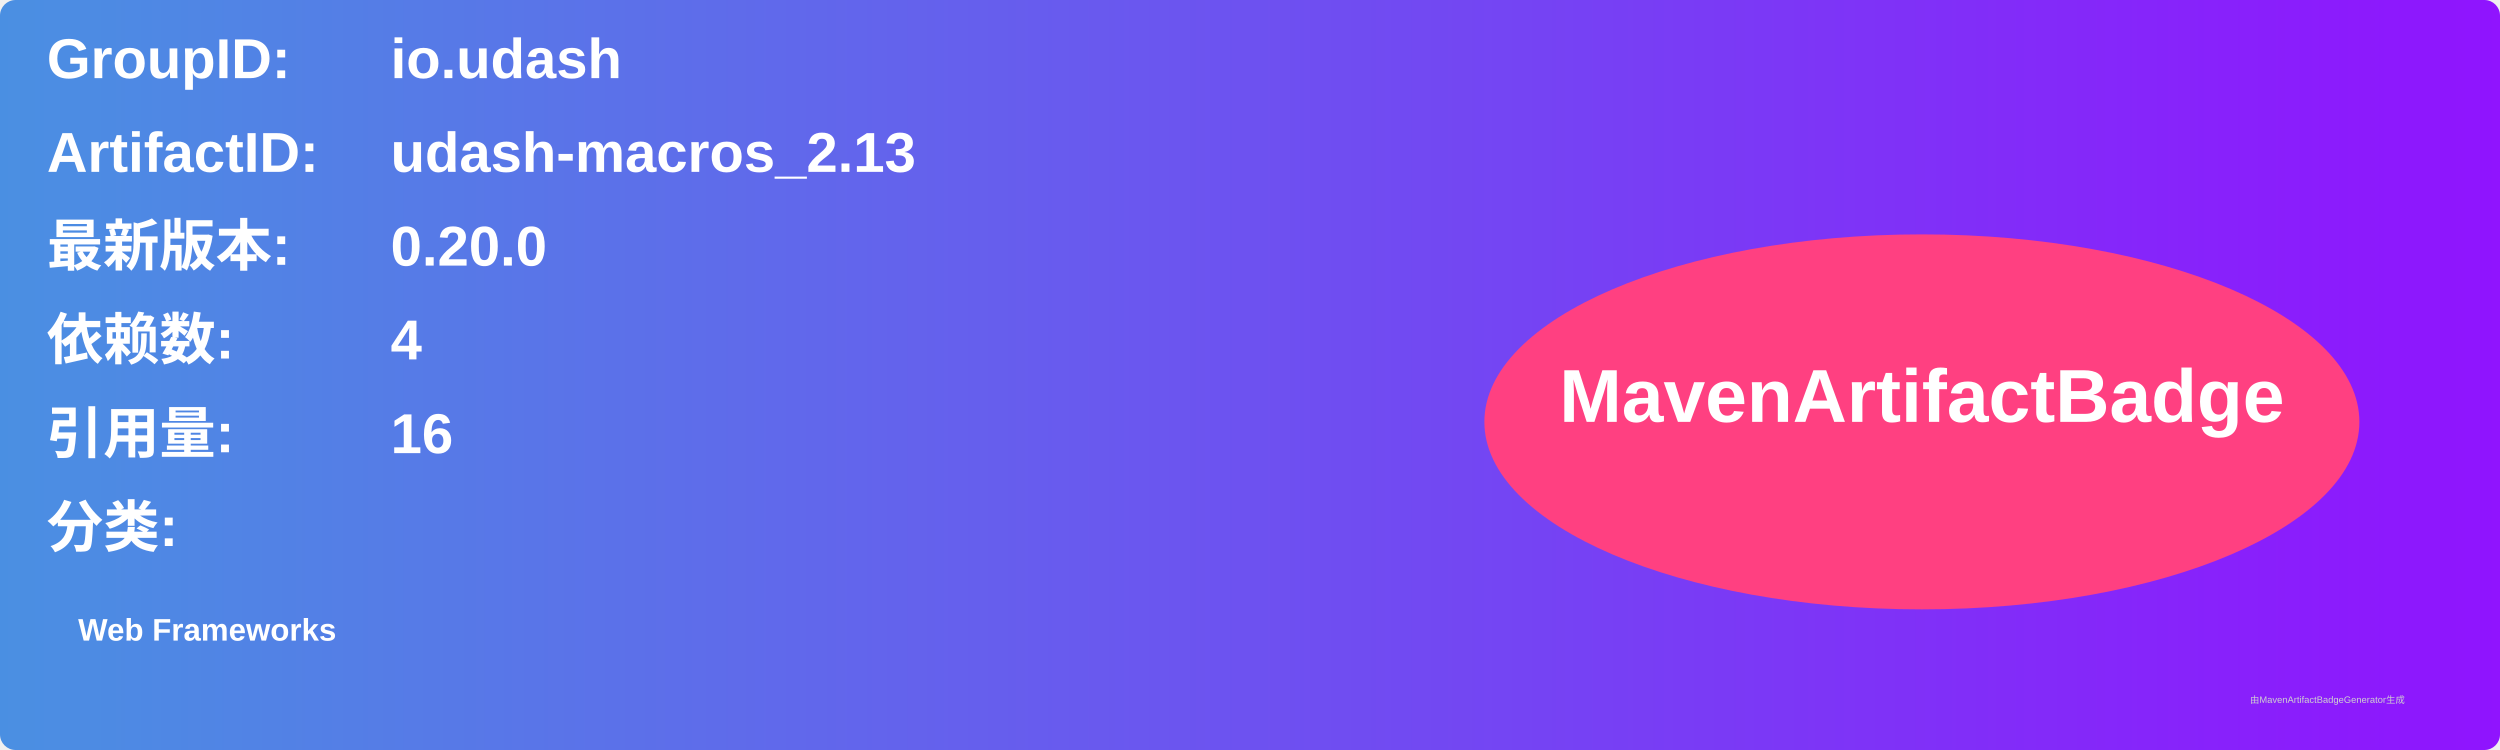
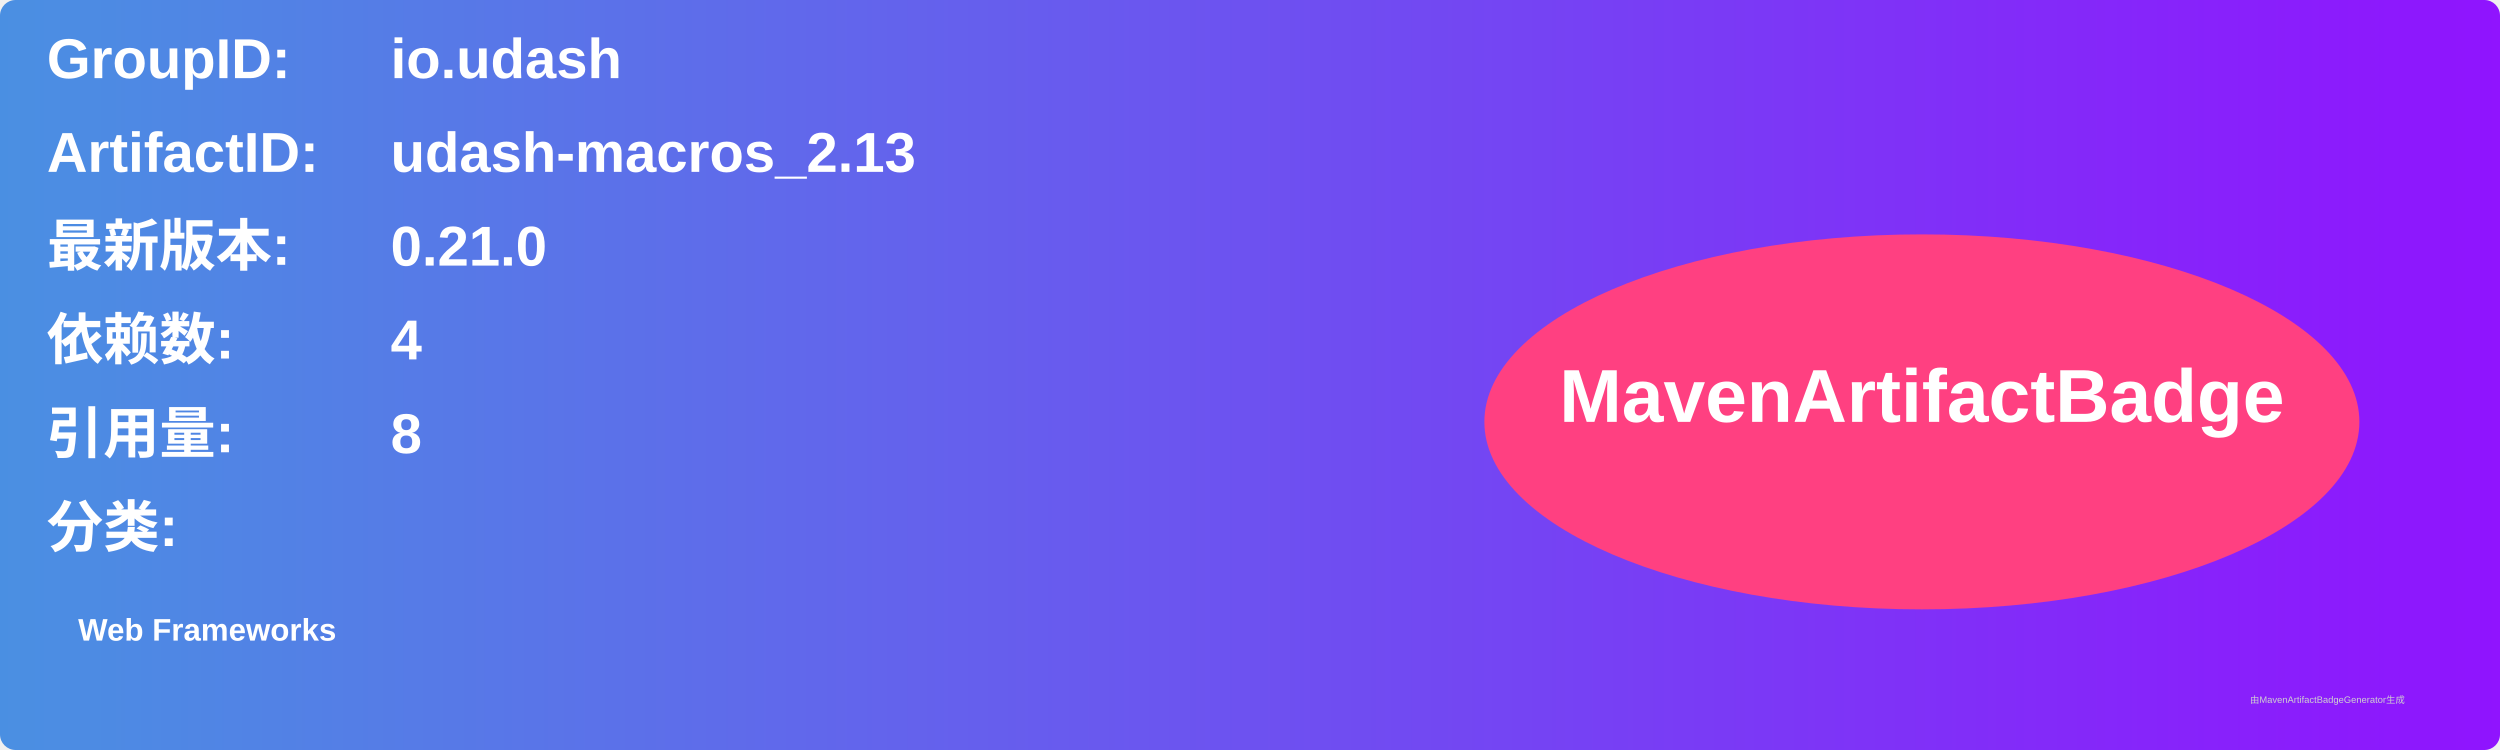
<svg xmlns="http://www.w3.org/2000/svg" width="800" height="240" viewBox="0 0 800 240">
  <linearGradient id="grad" x1="0%" y1="0%" x2="100%" y2="0%">
    <stop offset="0%" stop-color="#4a90e2" />
    <stop offset="100%" stop-color="#9013fe" />
  </linearGradient>
  <rect width="100%" height="100%" rx="5" ry="5" fill="url(#grad)" />
  <g transform="translate(15, 15)">
    <text x="0" y="10" font-family="Arial" font-size="18" fill="white" font-weight="bold" width="260">GroupID:</text>
    <text x="110" y="10" font-family="Arial" font-size="18" fill="white" font-weight="bold" width="460">io.udash</text>
    <text x="0" y="40" font-family="Arial" font-size="18" fill="white" font-weight="bold" width="260">ArtifactID:</text>
    <text x="110" y="40" font-family="Arial" font-size="18" fill="white" font-weight="bold" width="460">udash-macros_2.13</text>
    <text x="0" y="70" font-family="Arial" font-size="18" fill="white" font-weight="bold">最新版本:</text>
    <text x="110" y="70" font-family="Arial" font-size="18" fill="white" font-weight="bold">
-       <tspan font-weight="bold">0.20.0</tspan>
+       <tspan font-weight="bold">0.21.0</tspan>
    </text>
    <text x="0" y="100" font-family="Arial" font-size="18" fill="white" font-weight="bold">依赖数: </text>
    <text x="110" y="100" font-family="Arial" font-size="18" fill="white">
      <tspan font-weight="bold">4</tspan>
    </text>
    <text x="0" y="130" font-family="Arial" font-size="18" fill="white" font-weight="bold">引用量: </text>
    <text x="110" y="130" font-family="Arial" font-size="18" fill="white">
-       <tspan font-weight="bold">16</tspan>
+       <tspan font-weight="bold">8</tspan>
    </text>
    <text x="0" y="160" font-family="Arial" font-size="18" fill="white" font-weight="bold">分类:</text>
    <text x="10" y="190" font-family="Arial" font-size="10" fill="white">
      <tspan font-weight="bold">Web Frameworks</tspan>
    </text>
    <ellipse cx="600" cy="120" rx="140" ry="60" fill="#ff4081" />
    <text x="600" y="120" text-anchor="middle" font-family="Arial" font-size="24" fill="white" font-weight="bold">MavenArtifactBadge</text>
  </g>
  <text x="720" y="225" font-family="Arial" font-size="3" fill="#d0d0d0">由MavenArtifactBadgeGenerator生成</text>
</svg>
